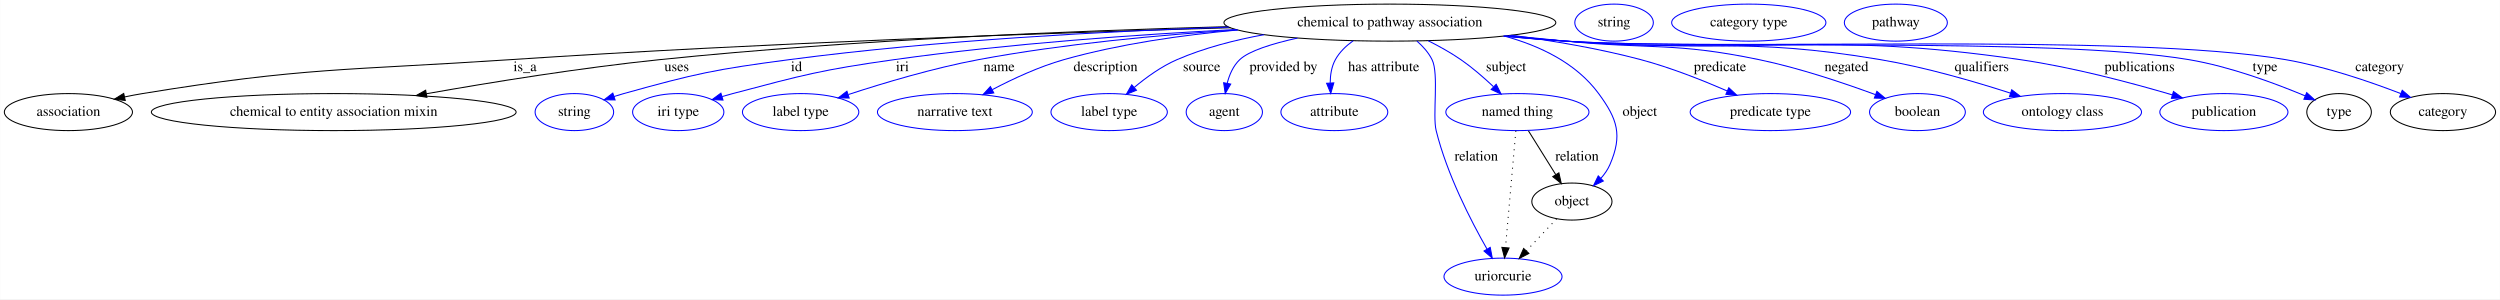
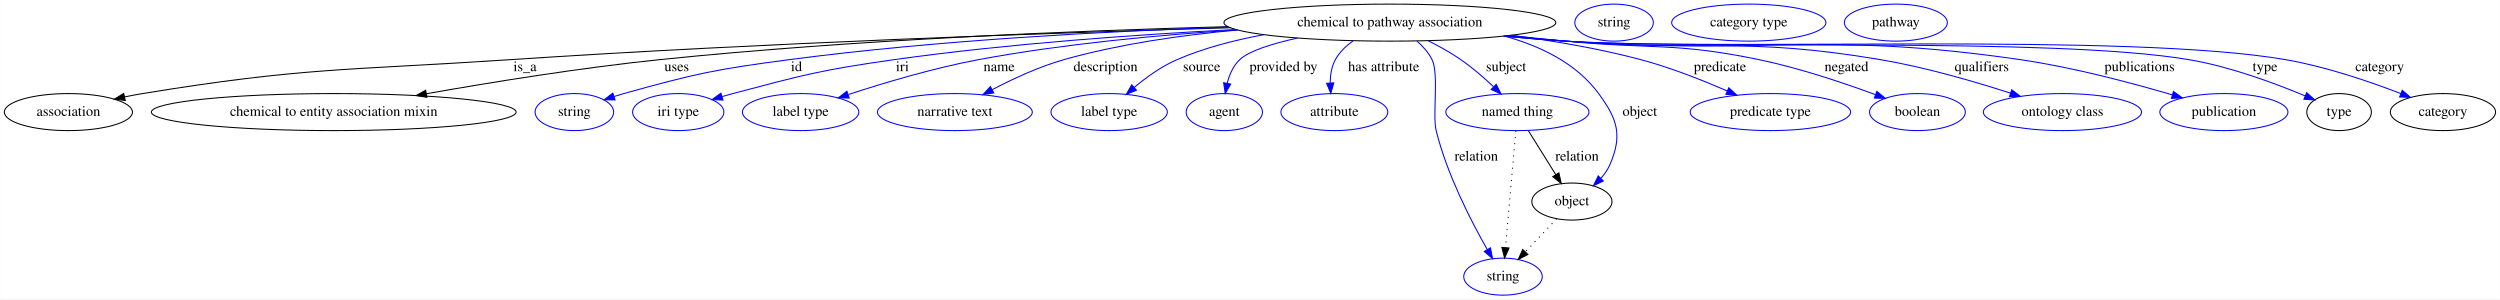
<svg xmlns="http://www.w3.org/2000/svg" width="2431pt" height="291pt" viewBox="0.00 0.00 2430.74 291.00">
  <g id="graph0" class="graph" transform="scale(1 1) rotate(0) translate(4 287)">
    <polygon fill="white" stroke="transparent" points="-4,4 -4,-287 2426.74,-287 2426.74,4 -4,4" />
    <g id="node1" class="node">
      <ellipse fill="none" stroke="black" cx="1347.39" cy="-265" rx="161.37" ry="18" />
      <text text-anchor="middle" x="1347.39" y="-261.3" font-family="Times,serif" font-size="14.00">chemical to pathway association</text>
    </g>
    <g id="node2" class="node">
      <ellipse fill="none" stroke="black" cx="62.39" cy="-178" rx="62.29" ry="18" />
      <text text-anchor="middle" x="62.39" y="-174.3" font-family="Times,serif" font-size="14.00">association</text>
    </g>
    <g id="edge1" class="edge">
      <path fill="none" stroke="black" d="M1192.42,-260.03C1021.03,-255.09 736.8,-245.26 492.39,-229 332.96,-218.4 292.09,-221.76 134.39,-196 128.71,-195.07 122.81,-193.95 116.94,-192.72" />
      <polygon fill="black" stroke="black" points="117.65,-189.3 107.14,-190.59 116.16,-196.14 117.65,-189.3" />
      <text text-anchor="middle" x="506.39" y="-217.8" font-family="Times,serif" font-size="14.00">is_a</text>
    </g>
    <g id="node3" class="node">
      <ellipse fill="none" stroke="black" cx="320.39" cy="-178" rx="177.37" ry="18" />
      <text text-anchor="middle" x="320.39" y="-174.3" font-family="Times,serif" font-size="14.00">chemical to entity association mixin</text>
    </g>
    <g id="edge2" class="edge">
      <path fill="none" stroke="black" d="M1189.81,-261.07C1045.69,-257.24 826.75,-248.54 637.39,-229 560.46,-221.06 473.74,-207.03 410.48,-195.85" />
      <polygon fill="black" stroke="black" points="410.99,-192.38 400.54,-194.08 409.77,-199.27 410.99,-192.38" />
      <text text-anchor="middle" x="653.89" y="-217.8" font-family="Times,serif" font-size="14.00">uses</text>
    </g>
    <g id="node4" class="node">
      <ellipse fill="none" stroke="blue" cx="554.39" cy="-178" rx="38.19" ry="18" />
      <text text-anchor="middle" x="554.39" y="-174.3" font-family="Times,serif" font-size="14.00">string</text>
    </g>
    <g id="edge3" class="edge">
      <path fill="none" stroke="blue" d="M1190.66,-260.65C1072.74,-256.67 907.4,-247.97 763.39,-229 690.98,-219.46 672.77,-215.57 602.39,-196 599.29,-195.14 596.09,-194.17 592.89,-193.15" />
      <polygon fill="blue" stroke="blue" points="593.97,-189.83 583.38,-189.99 591.76,-196.47 593.97,-189.83" />
      <text text-anchor="middle" x="770.39" y="-217.8" font-family="Times,serif" font-size="14.00">id</text>
    </g>
    <g id="node5" class="node">
      <ellipse fill="none" stroke="blue" cx="655.39" cy="-178" rx="44.39" ry="18" />
      <text text-anchor="middle" x="655.39" y="-174.3" font-family="Times,serif" font-size="14.00">iri type</text>
    </g>
    <g id="edge4" class="edge">
      <path fill="none" stroke="blue" d="M1197.57,-258.32C1102.15,-253.43 976.1,-244.58 865.39,-229 794.79,-219.06 777.32,-214.25 708.39,-196 705.02,-195.11 701.55,-194.13 698.07,-193.11" />
      <polygon fill="blue" stroke="blue" points="698.9,-189.7 688.32,-190.14 696.87,-196.4 698.9,-189.7" />
      <text text-anchor="middle" x="873.39" y="-217.8" font-family="Times,serif" font-size="14.00">iri</text>
    </g>
    <g id="node6" class="node">
      <ellipse fill="none" stroke="blue" cx="774.39" cy="-178" rx="56.59" ry="18" />
      <text text-anchor="middle" x="774.39" y="-174.3" font-family="Times,serif" font-size="14.00">label type</text>
    </g>
    <g id="edge5" class="edge">
      <path fill="none" stroke="blue" d="M1199.24,-257.9C1123.44,-253.05 1029.97,-244.39 947.39,-229 903.76,-220.86 855.31,-206.37 820.81,-195.08" />
      <polygon fill="blue" stroke="blue" points="821.61,-191.66 811.02,-191.84 819.41,-198.3 821.61,-191.66" />
      <text text-anchor="middle" x="967.39" y="-217.8" font-family="Times,serif" font-size="14.00">name</text>
    </g>
    <g id="node7" class="node">
      <ellipse fill="none" stroke="blue" cx="924.39" cy="-178" rx="75.29" ry="18" />
      <text text-anchor="middle" x="924.39" y="-174.3" font-family="Times,serif" font-size="14.00">narrative text</text>
    </g>
    <g id="edge6" class="edge">
      <path fill="none" stroke="blue" d="M1199.47,-257.84C1145.51,-252.95 1084.48,-244.28 1030.39,-229 1006.22,-222.17 980.71,-210.3 960.78,-199.84" />
      <polygon fill="blue" stroke="blue" points="962.22,-196.64 951.75,-195 958.91,-202.81 962.22,-196.64" />
      <text text-anchor="middle" x="1070.89" y="-217.8" font-family="Times,serif" font-size="14.00">description</text>
    </g>
    <g id="node8" class="node">
      <ellipse fill="none" stroke="blue" cx="1074.39" cy="-178" rx="56.59" ry="18" />
      <text text-anchor="middle" x="1074.39" y="-174.3" font-family="Times,serif" font-size="14.00">label type</text>
    </g>
    <g id="edge7" class="edge">
      <path fill="none" stroke="blue" d="M1225,-253.27C1196.47,-248.08 1166.74,-240.39 1140.39,-229 1125.28,-222.47 1110.47,-211.77 1098.73,-201.94" />
      <polygon fill="blue" stroke="blue" points="1100.97,-199.25 1091.12,-195.34 1096.38,-204.53 1100.97,-199.25" />
      <text text-anchor="middle" x="1164.39" y="-217.8" font-family="Times,serif" font-size="14.00">source</text>
    </g>
    <g id="node9" class="node">
      <ellipse fill="none" stroke="blue" cx="1186.39" cy="-178" rx="37.09" ry="18" />
      <text text-anchor="middle" x="1186.39" y="-174.3" font-family="Times,serif" font-size="14.00">agent</text>
    </g>
    <g id="edge8" class="edge">
      <path fill="none" stroke="blue" d="M1257.47,-249.97C1232.82,-244.52 1210.39,-237.51 1201.39,-229 1195.03,-222.98 1191.33,-214.38 1189.19,-206" />
      <polygon fill="blue" stroke="blue" points="1192.61,-205.24 1187.29,-196.08 1185.74,-206.56 1192.61,-205.24" />
      <text text-anchor="middle" x="1243.89" y="-217.8" font-family="Times,serif" font-size="14.00">provided by</text>
    </g>
    <g id="node10" class="node">
      <ellipse fill="none" stroke="blue" cx="1293.39" cy="-178" rx="51.99" ry="18" />
      <text text-anchor="middle" x="1293.39" y="-174.3" font-family="Times,serif" font-size="14.00">attribute</text>
    </g>
    <g id="edge9" class="edge">
      <path fill="none" stroke="blue" d="M1311.63,-247.31C1304.75,-242.41 1298.44,-236.34 1294.39,-229 1290.65,-222.2 1289.4,-214.06 1289.35,-206.33" />
      <polygon fill="blue" stroke="blue" points="1292.86,-206.41 1289.92,-196.23 1285.87,-206.02 1292.86,-206.41" />
      <text text-anchor="middle" x="1341.39" y="-217.8" font-family="Times,serif" font-size="14.00">has attribute</text>
    </g>
    <g id="node11" class="node">
      <ellipse fill="none" stroke="blue" cx="1471.39" cy="-178" rx="69.59" ry="18" />
      <text text-anchor="middle" x="1471.39" y="-174.3" font-family="Times,serif" font-size="14.00">named thing</text>
    </g>
    <g id="edge10" class="edge">
      <path fill="none" stroke="blue" d="M1384.61,-247.41C1395.21,-242.08 1406.55,-235.79 1416.39,-229 1427.52,-221.33 1438.74,-211.57 1448.12,-202.72" />
      <polygon fill="blue" stroke="blue" points="1450.77,-205.02 1455.53,-195.56 1445.9,-199.99 1450.77,-205.02" />
      <text text-anchor="middle" x="1460.39" y="-217.8" font-family="Times,serif" font-size="14.00">subject</text>
    </g>
    <g id="node12" class="node">
      <ellipse fill="none" stroke="blue" cx="1717.39" cy="-178" rx="77.99" ry="18" />
      <text text-anchor="middle" x="1717.39" y="-174.3" font-family="Times,serif" font-size="14.00">predicate type</text>
    </g>
    <g id="edge11" class="edge">
      <path fill="none" stroke="blue" d="M1465.5,-252.75C1505.84,-247.4 1550.97,-239.76 1591.39,-229 1620.21,-221.33 1651.36,-209.01 1675.48,-198.52" />
      <polygon fill="blue" stroke="blue" points="1676.96,-201.69 1684.69,-194.45 1674.13,-195.29 1676.96,-201.69" />
      <text text-anchor="middle" x="1668.39" y="-217.8" font-family="Times,serif" font-size="14.00">predicate</text>
    </g>
    <g id="node13" class="node">
-       <ellipse fill="none" stroke="blue" cx="1457.39" cy="-18" rx="57.39" ry="18" />
-       <text text-anchor="middle" x="1457.39" y="-14.3" font-family="Times,serif" font-size="14.00">uriorcurie</text>
+       <ellipse fill="none" stroke="blue" cx="1457.39" cy="-18" rx="38.19" ry="18" />
+       <text text-anchor="middle" x="1457.39" y="-14.3" font-family="Times,serif" font-size="14.00">string</text>
    </g>
    <g id="edge12" class="edge">
-       <path fill="none" stroke="blue" d="M1373.74,-247C1379.55,-241.93 1384.98,-235.87 1388.39,-229 1395.23,-215.24 1388.71,-174.91 1392.39,-160 1402.86,-117.63 1426.09,-72.45 1441.75,-44.97" />
-       <polygon fill="blue" stroke="blue" points="1444.95,-46.43 1446.94,-36.02 1438.9,-42.91 1444.95,-46.43" />
+       <path fill="none" stroke="blue" d="M1373.74,-247C1379.55,-241.93 1384.98,-235.87 1388.39,-229 1395.23,-215.24 1388.71,-174.91 1392.39,-160 1402.92,-117.4 1426.35,-71.96 1442.01,-44.52" />
+       <polygon fill="blue" stroke="blue" points="1445.19,-46 1447.19,-35.6 1439.14,-42.48 1445.19,-46" />
      <text text-anchor="middle" x="1431.39" y="-130.8" font-family="Times,serif" font-size="14.00">relation</text>
    </g>
    <g id="node14" class="node">
      <ellipse fill="none" stroke="blue" cx="1860.39" cy="-178" rx="46.59" ry="18" />
      <text text-anchor="middle" x="1860.39" y="-174.3" font-family="Times,serif" font-size="14.00">boolean</text>
    </g>
    <g id="edge13" class="edge">
      <path fill="none" stroke="blue" d="M1463.29,-252.42C1481.72,-250.6 1500.58,-248.74 1518.39,-247 1601.94,-238.85 1624.21,-246.06 1706.39,-229 1745.63,-220.85 1788.93,-206.27 1819.6,-194.95" />
      <polygon fill="blue" stroke="blue" points="1820.95,-198.18 1829.09,-191.4 1818.49,-191.63 1820.95,-198.18" />
      <text text-anchor="middle" x="1791.39" y="-217.8" font-family="Times,serif" font-size="14.00">negated</text>
    </g>
    <g id="node15" class="node">
      <ellipse fill="none" stroke="blue" cx="2001.39" cy="-178" rx="76.89" ry="18" />
      <text text-anchor="middle" x="2001.39" y="-174.3" font-family="Times,serif" font-size="14.00">ontology class</text>
    </g>
    <g id="edge14" class="edge">
      <path fill="none" stroke="blue" d="M1460.47,-252.11C1479.79,-250.26 1499.66,-248.48 1518.39,-247 1654.21,-236.26 1690.06,-251.65 1824.39,-229 1867.85,-221.67 1915.9,-207.71 1950.96,-196.4" />
      <polygon fill="blue" stroke="blue" points="1952.07,-199.72 1960.49,-193.29 1949.89,-193.07 1952.07,-199.72" />
      <text text-anchor="middle" x="1922.89" y="-217.8" font-family="Times,serif" font-size="14.00">qualifiers</text>
    </g>
    <g id="node16" class="node">
      <ellipse fill="none" stroke="blue" cx="2158.39" cy="-178" rx="62.29" ry="18" />
      <text text-anchor="middle" x="2158.39" y="-174.3" font-family="Times,serif" font-size="14.00">publication</text>
    </g>
    <g id="edge15" class="edge">
      <path fill="none" stroke="blue" d="M1459.07,-251.95C1478.82,-250.09 1499.2,-248.34 1518.39,-247 1714.52,-233.27 1765.82,-257.22 1960.39,-229 2011.5,-221.59 2068.55,-206.42 2108.23,-194.73" />
      <polygon fill="blue" stroke="blue" points="2109.35,-198.05 2117.93,-191.84 2107.35,-191.34 2109.35,-198.05" />
      <text text-anchor="middle" x="2076.39" y="-217.8" font-family="Times,serif" font-size="14.00">publications</text>
    </g>
    <g id="node17" class="node">
      <ellipse fill="none" stroke="black" cx="2270.39" cy="-178" rx="31.4" ry="18" />
      <text text-anchor="middle" x="2270.39" y="-174.3" font-family="Times,serif" font-size="14.00">type</text>
    </g>
    <g id="edge16" class="edge">
      <path fill="none" stroke="blue" d="M1458.14,-251.86C1478.18,-249.98 1498.89,-248.26 1518.39,-247 1652.84,-238.33 1991.55,-251.41 2124.39,-229 2164.51,-222.23 2208.4,-205.9 2237.47,-193.74" />
      <polygon fill="blue" stroke="blue" points="2238.91,-196.93 2246.74,-189.79 2236.17,-190.49 2238.91,-196.93" />
      <text text-anchor="middle" x="2198.39" y="-217.8" font-family="Times,serif" font-size="14.00">type</text>
    </g>
    <g id="node19" class="node">
      <ellipse fill="none" stroke="black" cx="2371.39" cy="-178" rx="51.19" ry="18" />
      <text text-anchor="middle" x="2371.39" y="-174.3" font-family="Times,serif" font-size="14.00">category</text>
    </g>
    <g id="edge17" class="edge">
      <path fill="none" stroke="blue" d="M1457.68,-251.84C1477.86,-249.95 1498.74,-248.23 1518.39,-247 1673.7,-237.3 2065.05,-255.45 2218.39,-229 2257.41,-222.27 2300.1,-207.68 2330.45,-195.98" />
      <polygon fill="blue" stroke="blue" points="2331.81,-199.21 2339.85,-192.3 2329.26,-192.69 2331.81,-199.21" />
      <text text-anchor="middle" x="2309.89" y="-217.8" font-family="Times,serif" font-size="14.00">category</text>
    </g>
    <g id="node21" class="node">
      <ellipse fill="none" stroke="black" cx="1524.39" cy="-91" rx="38.99" ry="18" />
      <text text-anchor="middle" x="1524.39" y="-87.3" font-family="Times,serif" font-size="14.00">object</text>
    </g>
    <g id="edge18" class="edge">
      <path fill="none" stroke="blue" d="M1458.72,-251.94C1493.64,-242.35 1528.69,-225.49 1550.39,-196 1568.8,-170.99 1573.68,-155.52 1561.39,-127 1559.31,-122.15 1556.18,-117.66 1552.61,-113.62" />
      <polygon fill="blue" stroke="blue" points="1554.93,-110.99 1545.36,-106.44 1550.01,-115.97 1554.93,-110.99" />
      <text text-anchor="middle" x="1590.39" y="-174.3" font-family="Times,serif" font-size="14.00">object</text>
    </g>
    <g id="edge20" class="edge">
      <path fill="none" stroke="black" stroke-dasharray="1,5" d="M1469.87,-159.79C1467.45,-132.48 1462.71,-78.99 1459.82,-46.38" />
      <polygon fill="black" stroke="black" points="1463.29,-45.84 1458.92,-36.19 1456.31,-46.46 1463.29,-45.84" />
    </g>
    <g id="edge19" class="edge">
      <path fill="none" stroke="black" d="M1482.12,-159.8C1489.76,-147.54 1500.16,-130.87 1508.73,-117.13" />
      <polygon fill="black" stroke="black" points="1511.72,-118.93 1514.05,-108.6 1505.78,-115.23 1511.72,-118.93" />
      <text text-anchor="middle" x="1529.39" y="-130.8" font-family="Times,serif" font-size="14.00">relation</text>
    </g>
    <g id="node18" class="node">
      <ellipse fill="none" stroke="blue" cx="1565.39" cy="-265" rx="38.19" ry="18" />
      <text text-anchor="middle" x="1565.39" y="-261.3" font-family="Times,serif" font-size="14.00">string</text>
    </g>
    <g id="node20" class="node">
      <ellipse fill="none" stroke="blue" cx="1696.39" cy="-265" rx="74.99" ry="18" />
      <text text-anchor="middle" x="1696.39" y="-261.3" font-family="Times,serif" font-size="14.00">category type</text>
    </g>
    <g id="edge21" class="edge">
-       <path fill="none" stroke="black" stroke-dasharray="1,5" d="M1509.52,-74.24C1500.92,-65.13 1489.92,-53.47 1480.24,-43.21" />
-       <polygon fill="black" stroke="black" points="1482.56,-40.57 1473.16,-35.7 1477.47,-45.38 1482.56,-40.57" />
+       <path fill="none" stroke="black" stroke-dasharray="1,5" d="M1509.52,-74.24C1500.59,-64.77 1489.06,-52.56 1479.12,-42.02" />
+       <polygon fill="black" stroke="black" points="1481.63,-39.58 1472.22,-34.71 1476.54,-44.39 1481.63,-39.58" />
    </g>
    <g id="node22" class="node">
      <ellipse fill="none" stroke="blue" cx="1839.39" cy="-265" rx="50.09" ry="18" />
      <text text-anchor="middle" x="1839.39" y="-261.3" font-family="Times,serif" font-size="14.00">pathway</text>
    </g>
  </g>
</svg>
